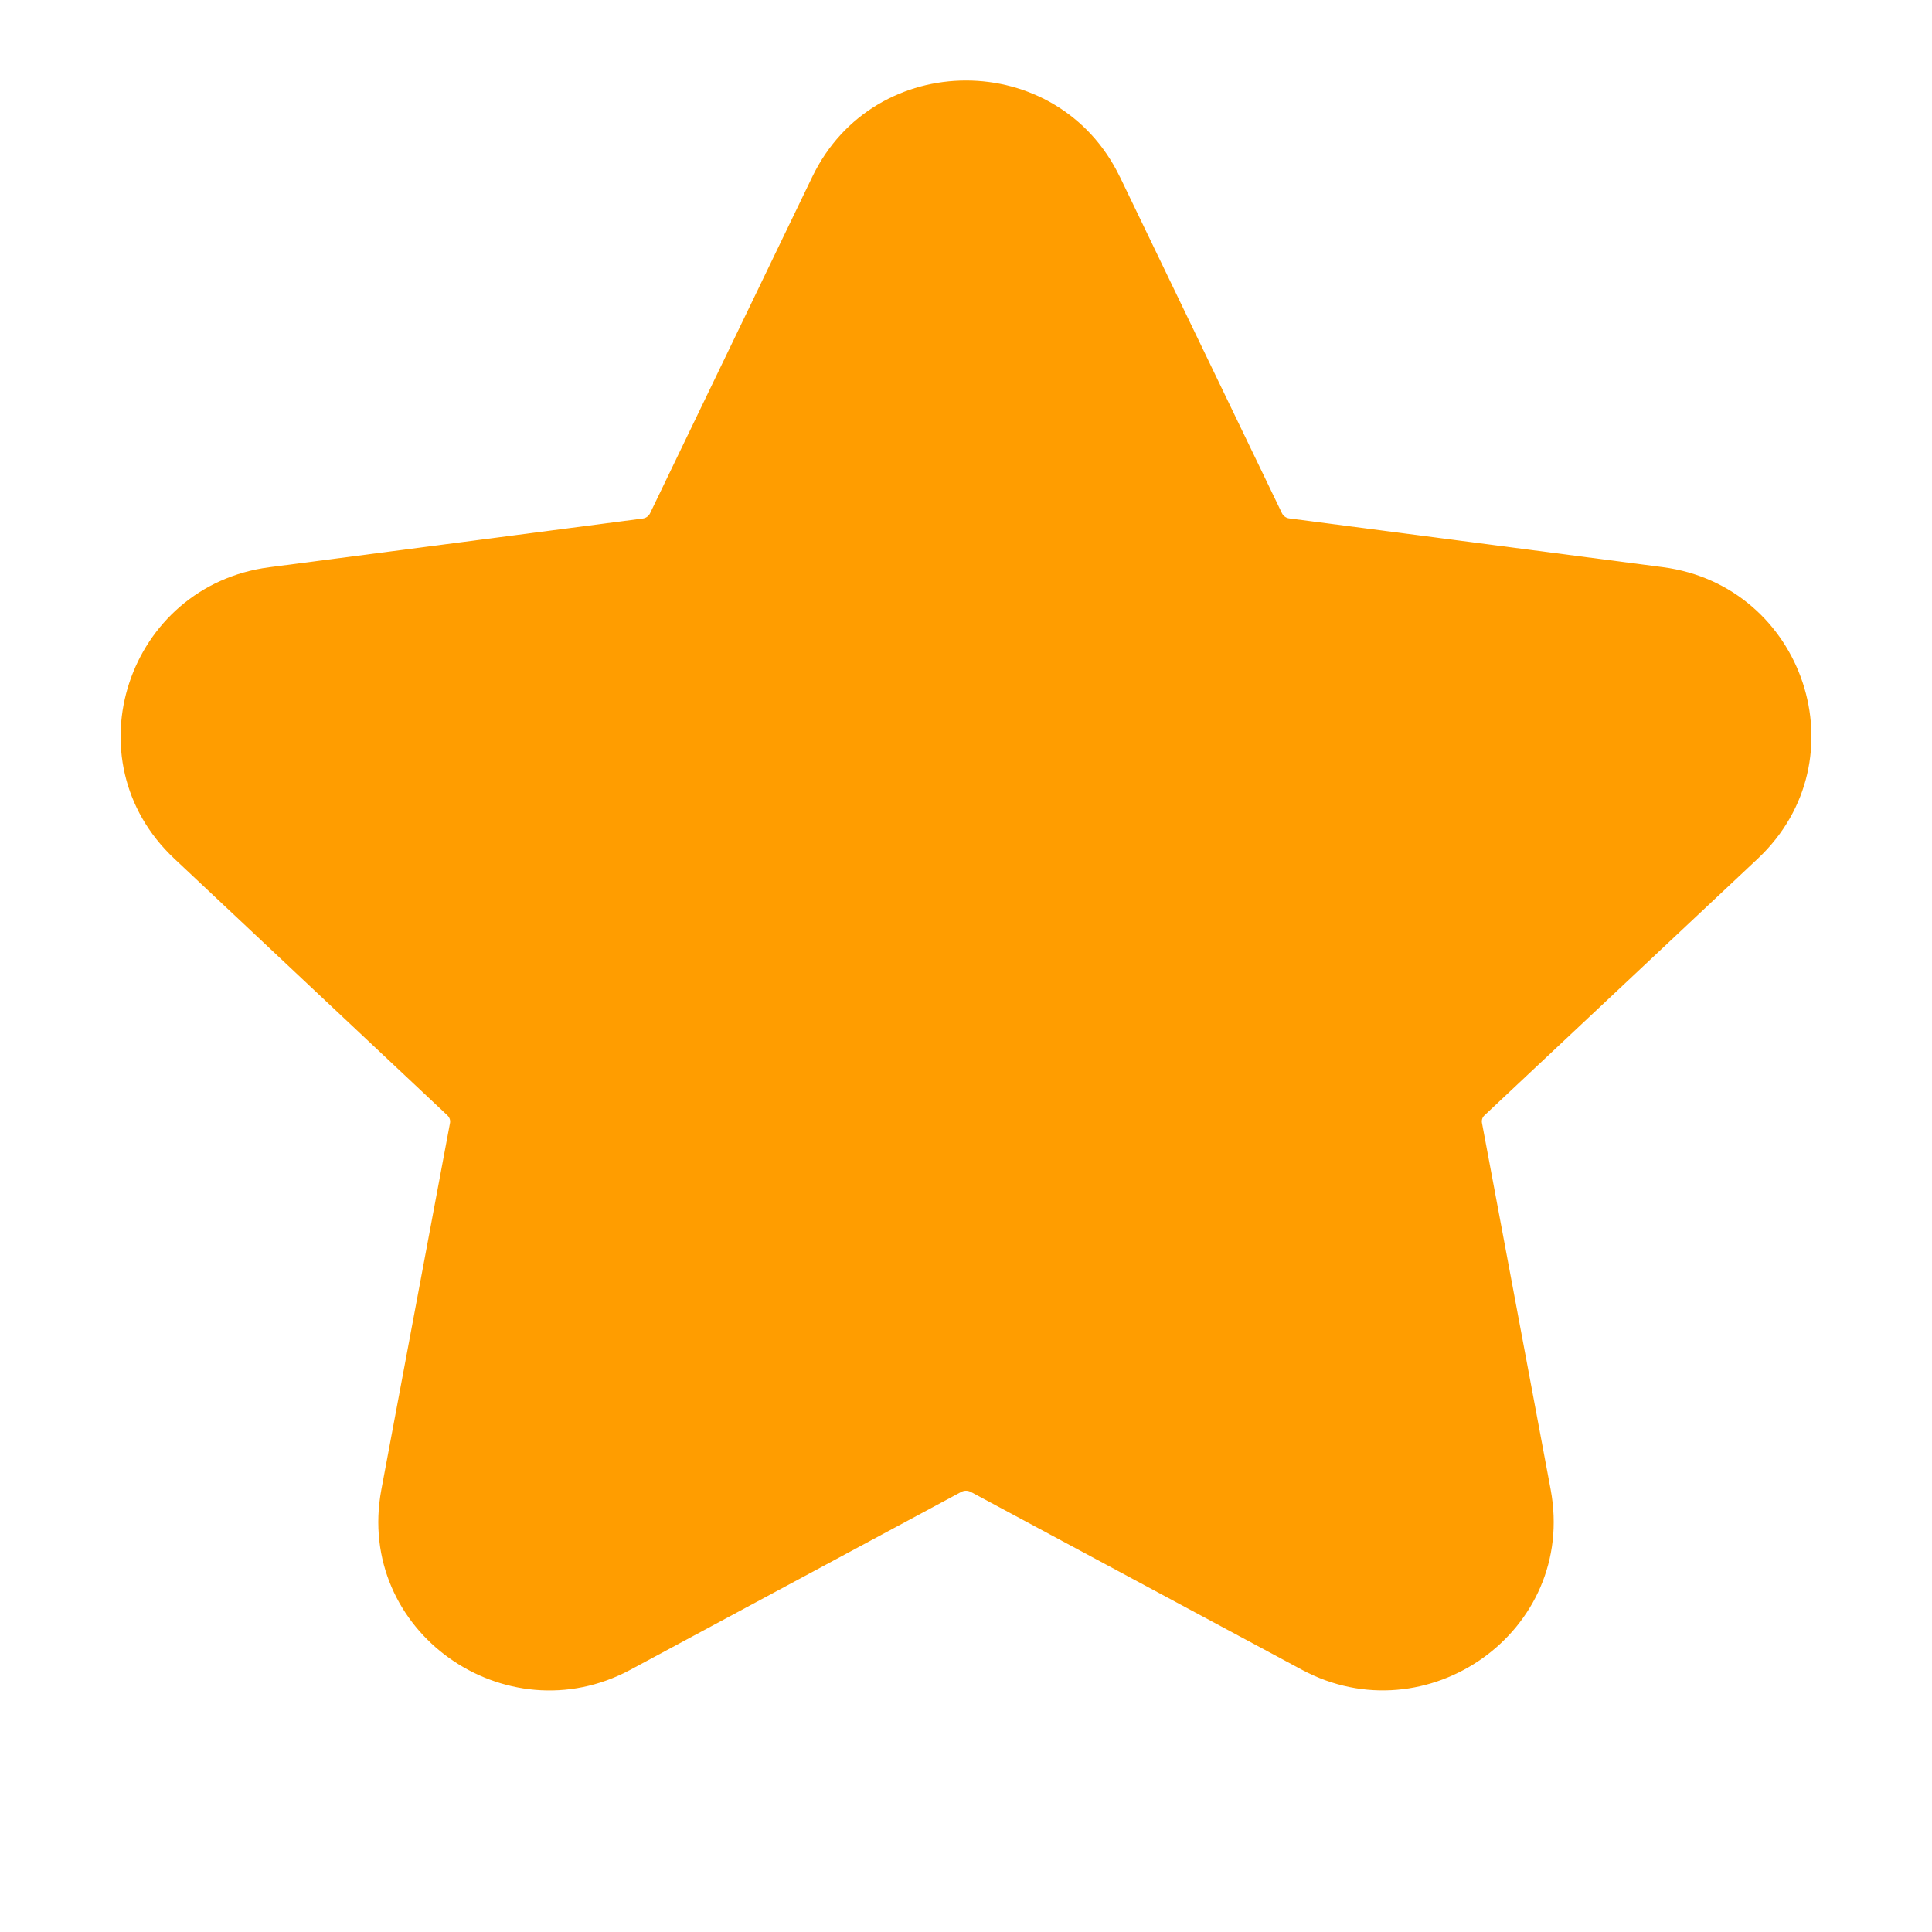
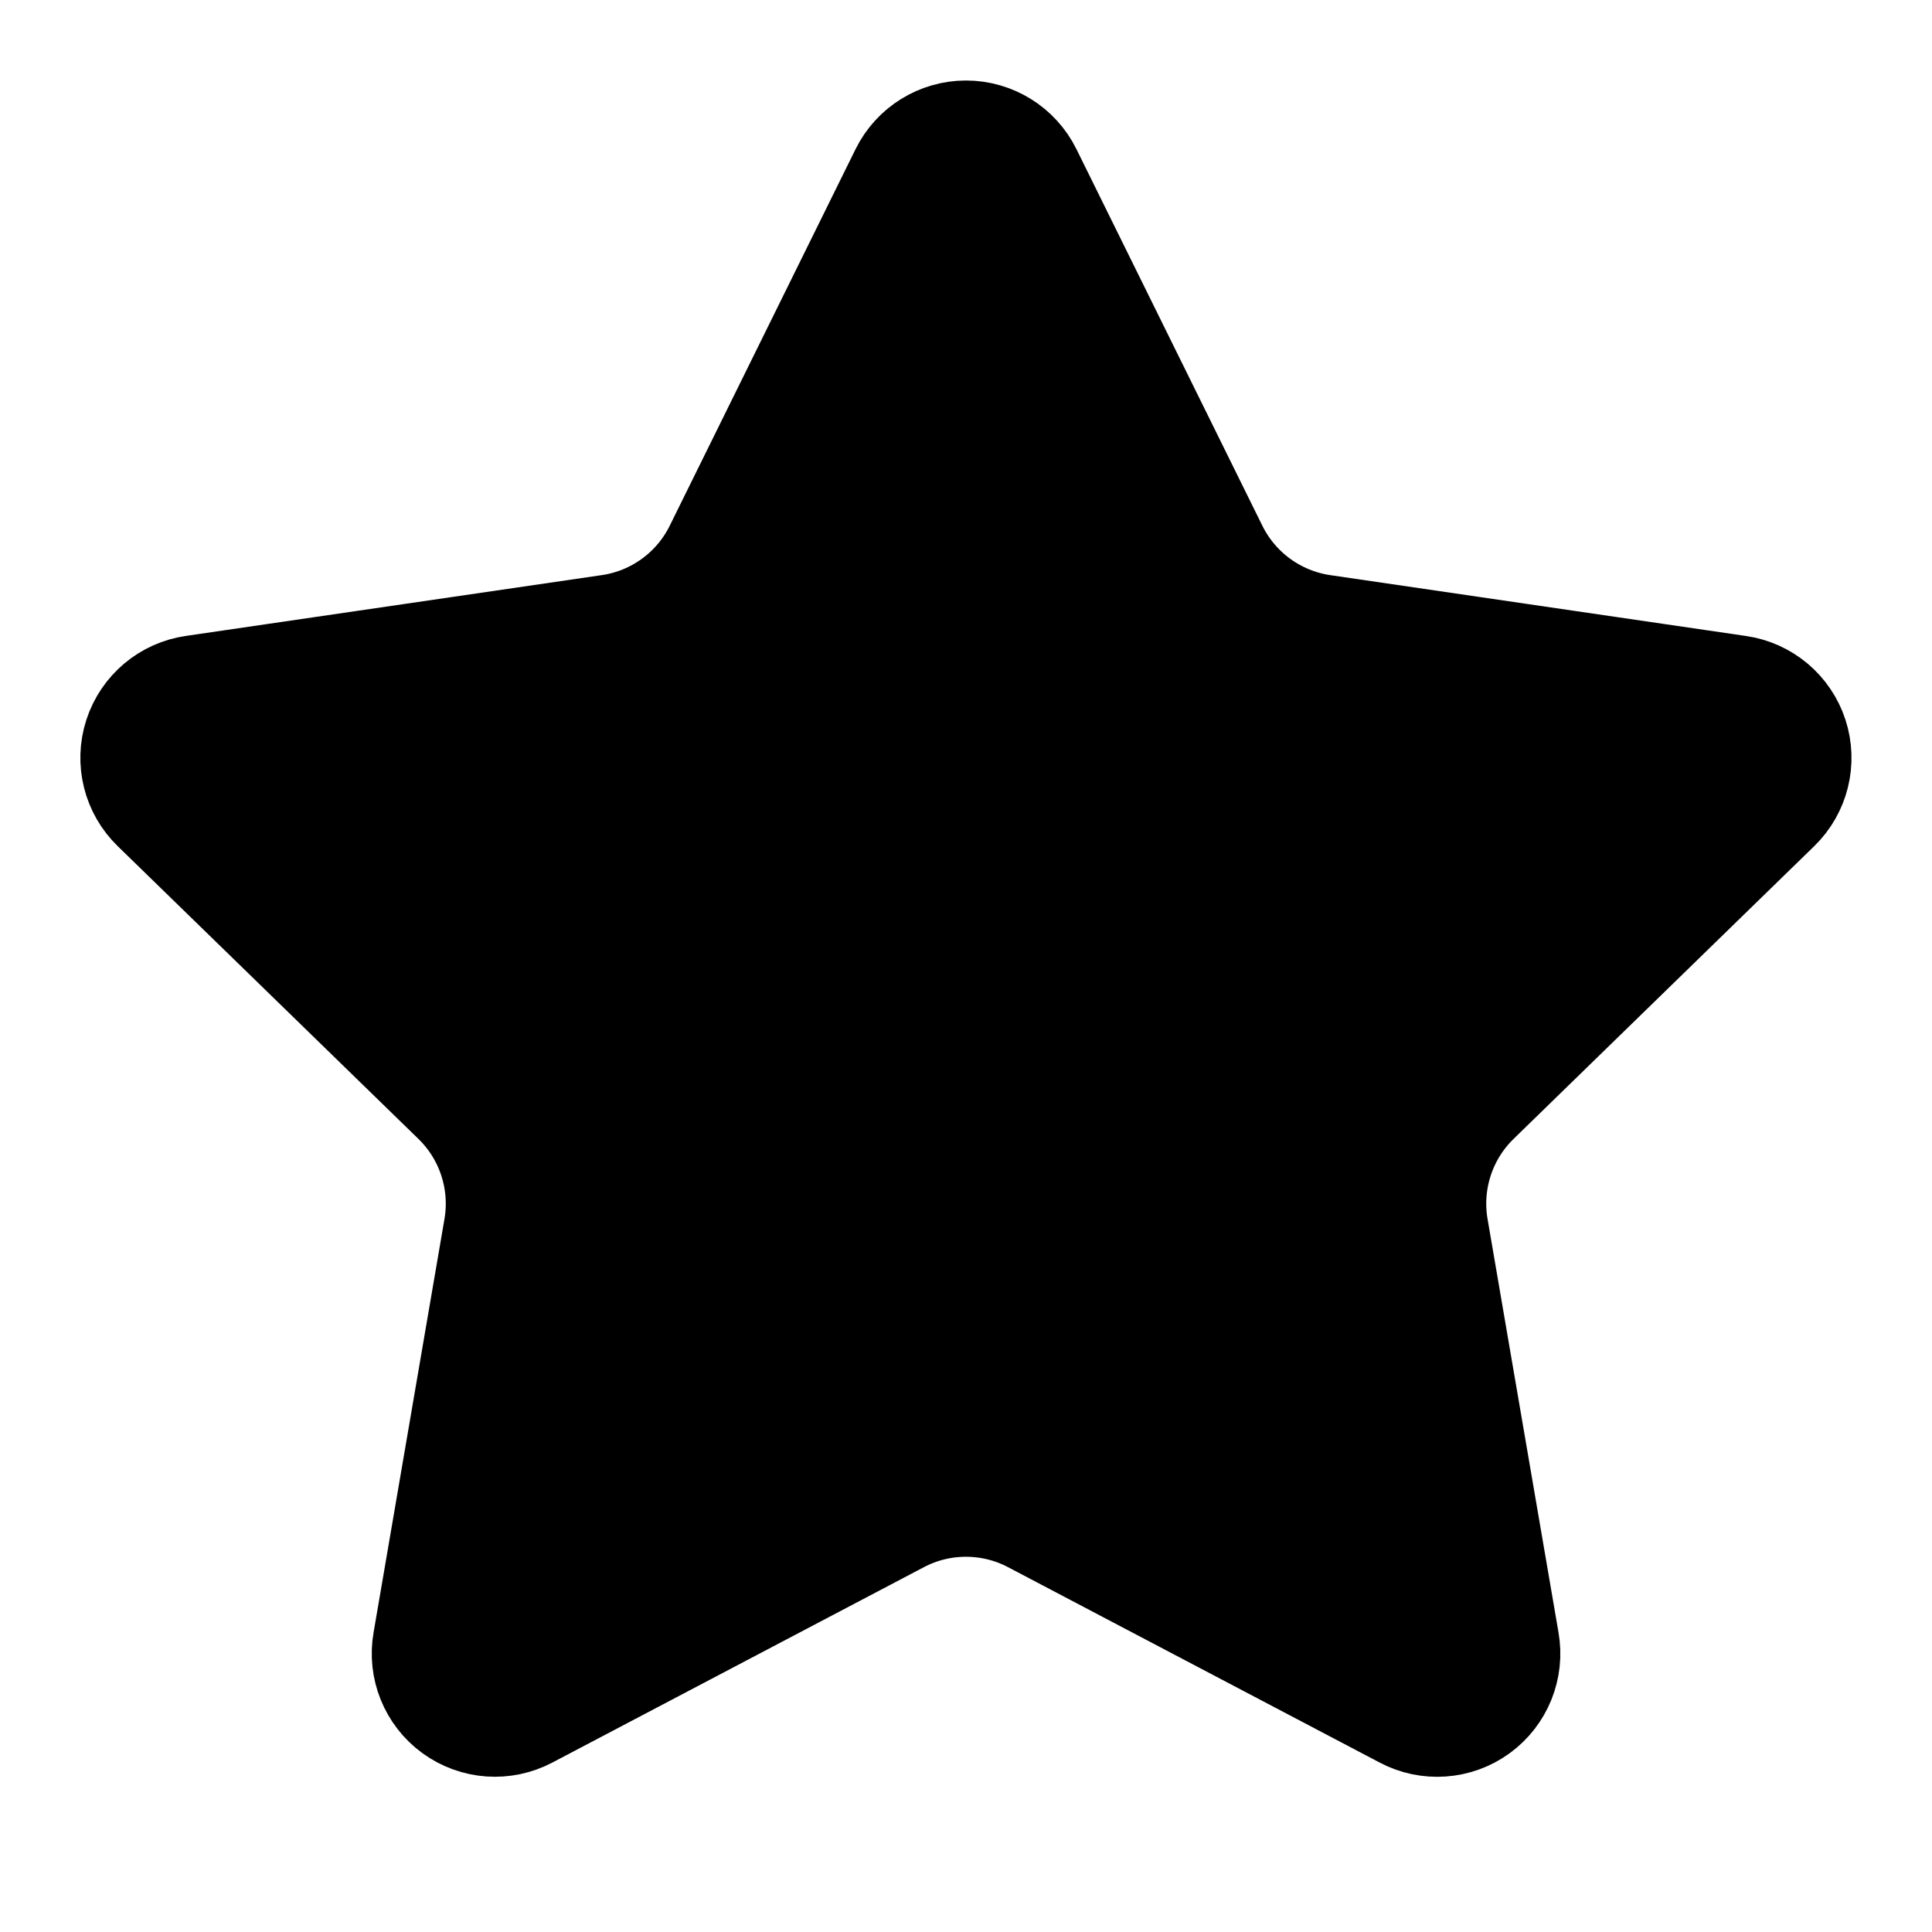
- <svg xmlns="http://www.w3.org/2000/svg" width="18" height="18" fill="none">
-   <path fill="#FF9D00" d="M10.433 1.647c-.577-1.196-2.289-1.196-2.865 0L6.056 4.783a.088.088 0 0 1-.068.048l-3.48.454C1.192 5.457.643 7.079 1.624 8l2.545 2.392c.02.02.028.045.024.069l-.64 3.417c-.247 1.323 1.159 2.302 2.318 1.68L8.955 13.9a.096.096 0 0 1 .09 0l3.085 1.657c1.159.623 2.564-.356 2.317-1.68l-.64-3.416a.076.076 0 0 1 .024-.07l2.546-2.391c.98-.922.431-2.544-.885-2.716l-3.479-.454a.088.088 0 0 1-.069-.048l-1.511-3.136Z" />
+ <svg xmlns="http://www.w3.org/2000/svg" width="24" height="24" viewBox="0 0 24 24" fill="currentColor" stroke="currentColor" stroke-width="2" stroke-linecap="round" stroke-linejoin="round">
+   <path d="M11.525 2.295a.53.53 0 0 1 .95 0l2.31 4.679a2.123 2.123 0 0 0 1.595 1.16l5.166.756a.53.53 0 0 1 .294.904l-3.736 3.638a2.123 2.123 0 0 0-.611 1.878l.882 5.14a.53.53 0 0 1-.771.56l-4.618-2.428a2.122 2.122 0 0 0-1.973 0L6.396 21.01a.53.53 0 0 1-.77-.56l.881-5.139a2.122 2.122 0 0 0-.611-1.879L2.16 9.795a.53.53 0 0 1 .294-.906l5.165-.755a2.122 2.122 0 0 0 1.597-1.16z" />
</svg>
